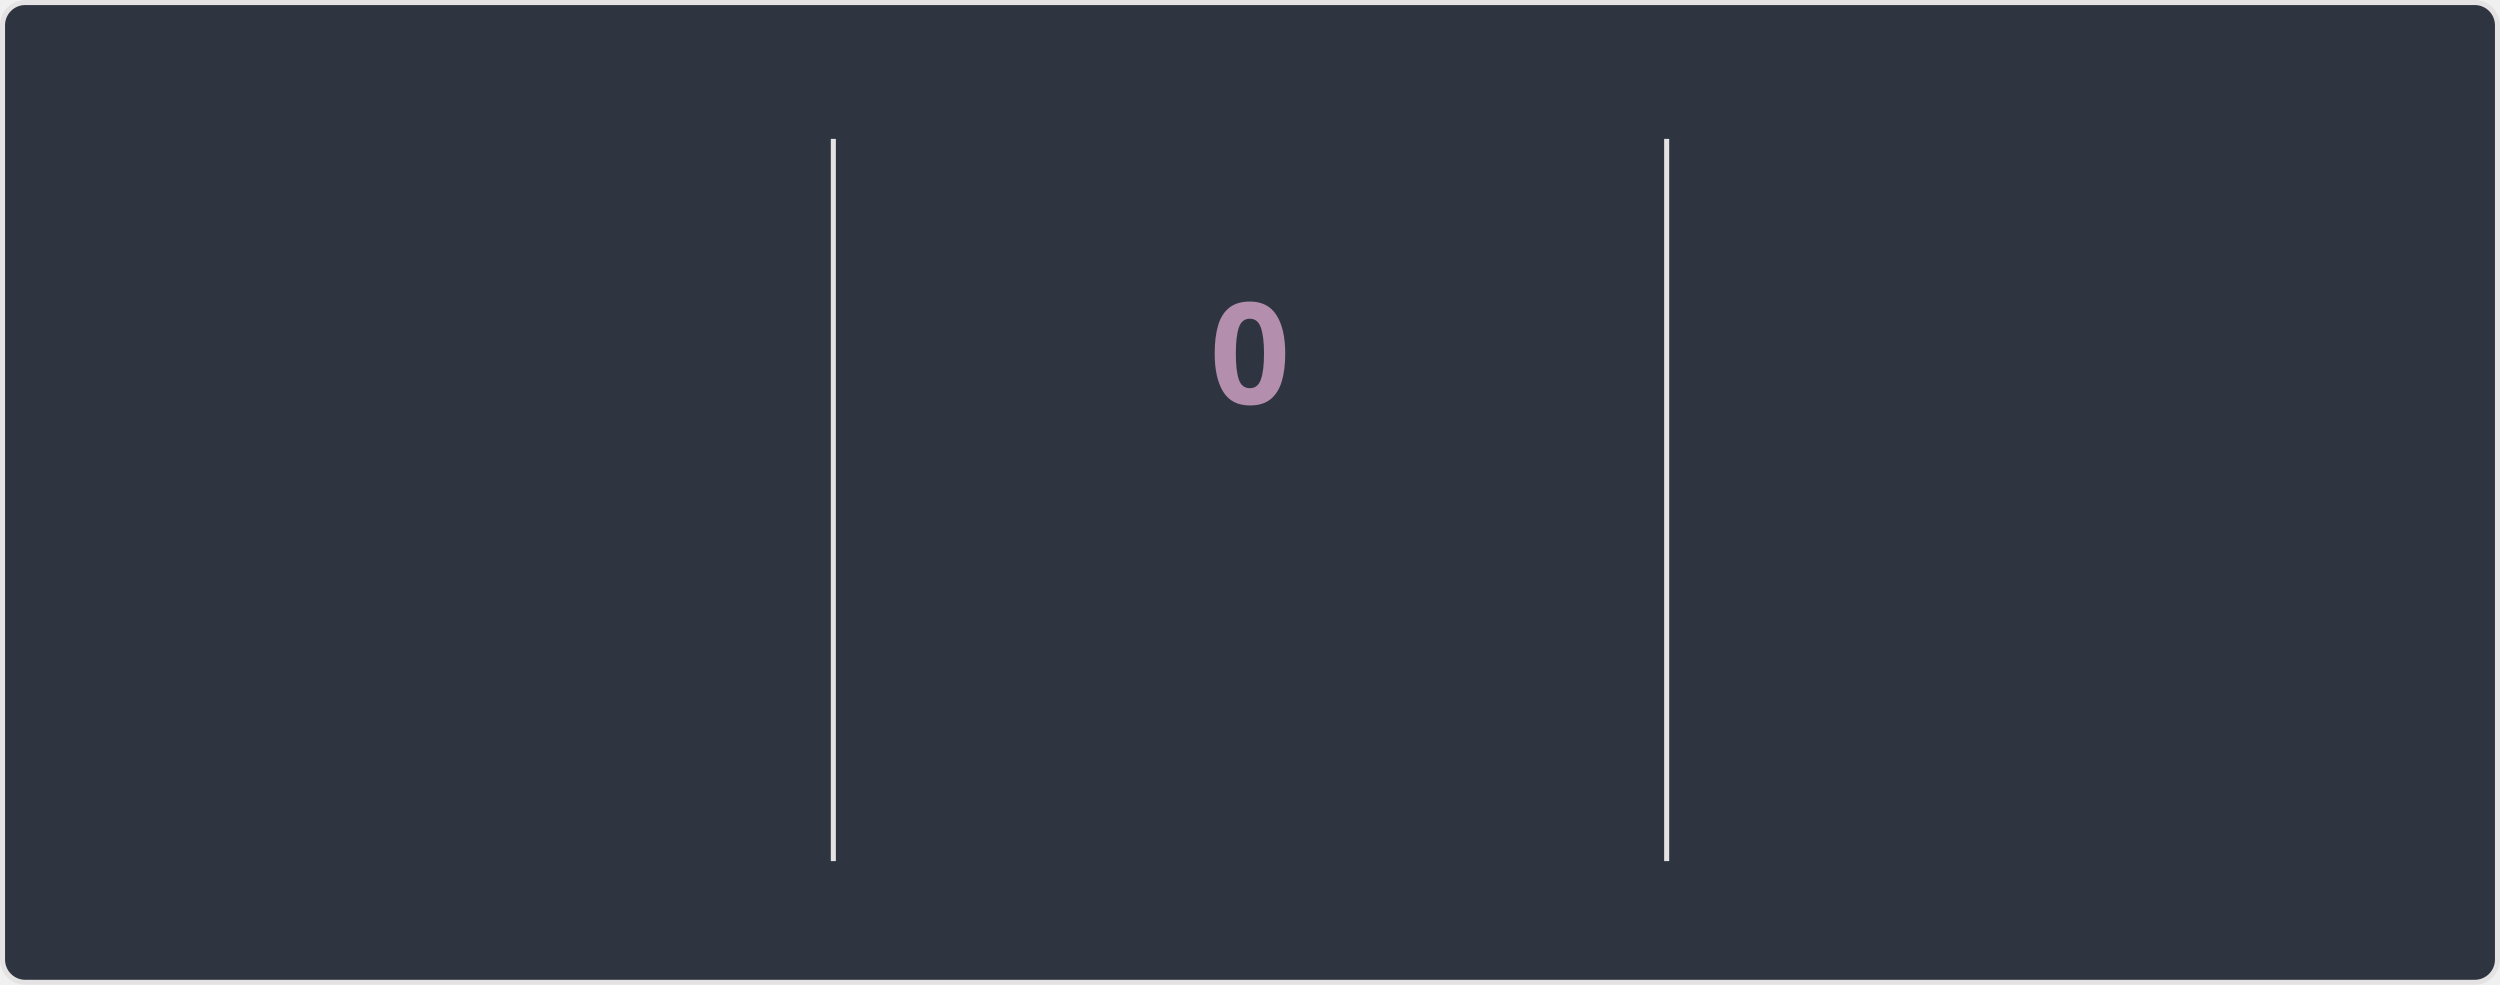
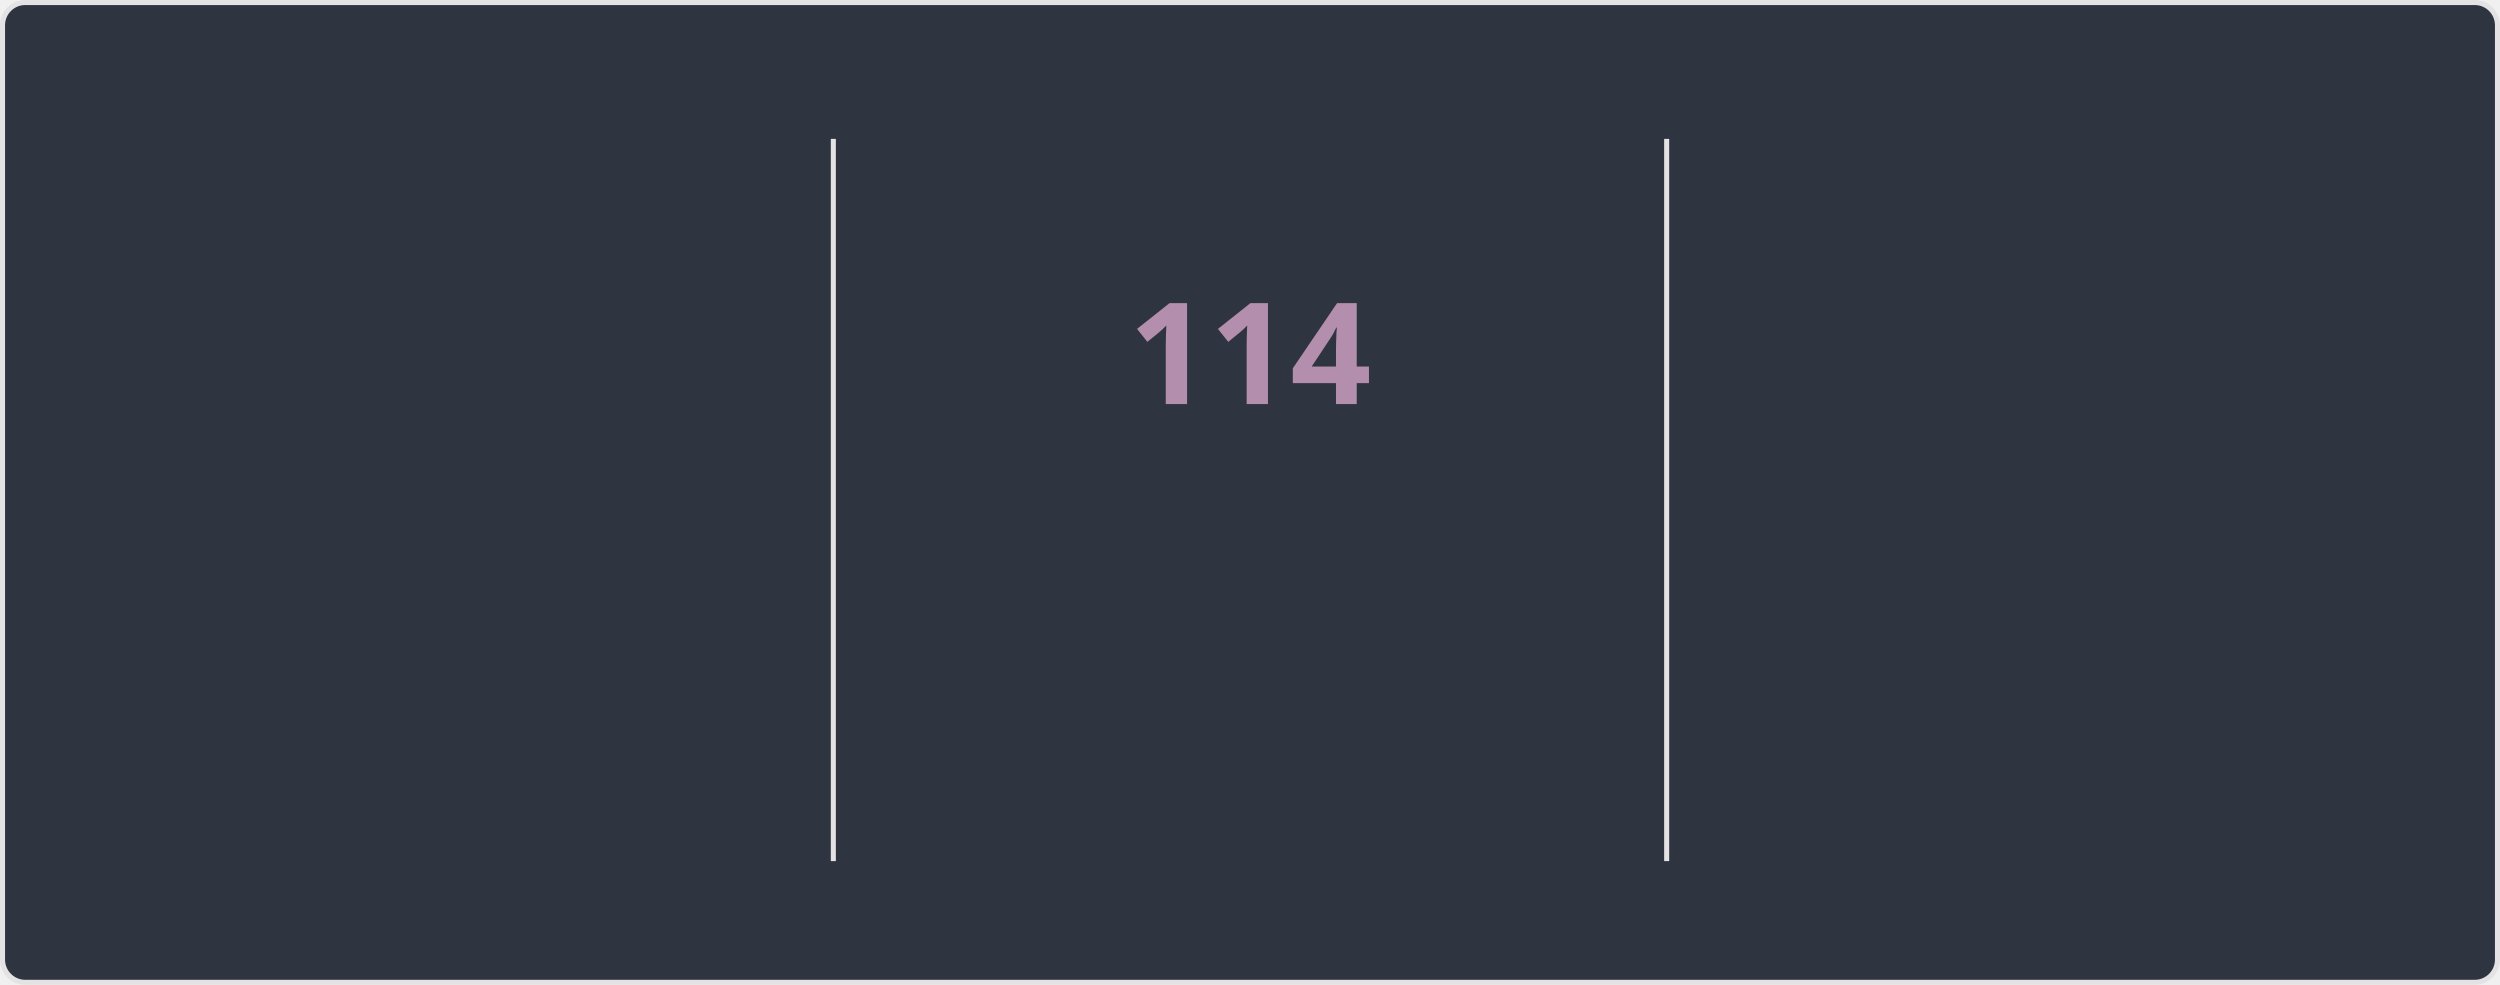
<svg xmlns="http://www.w3.org/2000/svg" style="isolation: isolate" viewBox="0 0 495 195" width="495px" height="195px" direction="ltr">
  <style>
    @keyframes currstreak {
      0% { font-size: 3px; opacity: 0.2; }
      80% { font-size: 34px; opacity: 1; }
      100% { font-size: 28px; opacity: 1; }
    }
    @keyframes fadein {
      0% { opacity: 0; }
      100% { opacity: 1; }
    }
    .big-number {
      font-family: "Segoe UI", Ubuntu, sans-serif;
      font-weight: 700;
      font-size: 28px;
      fill: #81a1c1;
    }
    .label {
      font-family: "Segoe UI", Ubuntu, sans-serif;
      font-weight: 400;
      font-size: 14px;
      fill: #81a1c1;
    }
    .range-text {
      font-family: "Segoe UI", Ubuntu, sans-serif;
      font-weight: 400;
      font-size: 12px;
      fill: #a3be8c;
    }
    .current-streak-num {
      font-family: "Segoe UI", Ubuntu, sans-serif;
      font-weight: 700;
      font-size: 28px;
      fill: #b48ead;
    }</style>
  <defs>
    <clipPath id="outer_rectangle">
      <rect width="495" height="195" rx="4.5" />
    </clipPath>
    <mask id="mask_out_ring_behind_fire">
      <rect width="495" height="195" fill="white" />
      <ellipse id="mask-ellipse" cx="247.5" cy="32" rx="13" ry="18" fill="black" />
    </mask>
  </defs>
  <g clip-path="url(#outer_rectangle)">
    <g style="isolation: isolate">
      <rect fill="#2e3440" rx="4.5" x="0.5" y="0.5" width="494" height="194" stroke="#e4e2e2" />
    </g>
    <g style="isolation: isolate">
      <line x1="165" y1="28" x2="165" y2="170" vector-effect="non-scaling-stroke" stroke-width="1" stroke="#e4e2e2" stroke-linejoin="miter" stroke-linecap="square" stroke-miterlimit="3" />
      <line x1="330" y1="28" x2="330" y2="170" vector-effect="non-scaling-stroke" stroke-width="1" stroke="#e4e2e2" stroke-linejoin="miter" stroke-linecap="square" stroke-miterlimit="3" />
    </g>
    <g style="isolation: isolate">
      <g transform="translate(82.5, 48)">
        <text x="0" y="32" stroke-width="0" text-anchor="middle" class="big-number" style="opacity: 0; animation: fadein 0.5s linear forwards 0.6s">
            7.3K
          </text>
      </g>
      <g transform="translate(82.5, 84)">
        <text x="0" y="32" stroke-width="0" text-anchor="middle" class="label" style="opacity: 0; animation: fadein 0.5s linear forwards 0.7s">
            Total Contributions
          </text>
      </g>
      <g transform="translate(82.5, 114)">
        <text x="0" y="32" stroke-width="0" text-anchor="middle" class="range-text" style="opacity: 0; animation: fadein 0.5s linear forwards 0.8s">
            Nov 2 - Present
          </text>
      </g>
    </g>
    <g style="isolation: isolate">
      <g mask="url(#mask_out_ring_behind_fire)">
        <circle cx="247.5" cy="71" r="40" fill="none" stroke="#81a1c1" stroke-width="5" style="opacity: 0; animation: fadein 0.5s linear forwards 0.4s" />
      </g>
      <g transform="translate(247.5, 19.5)" stroke-opacity="0" style="opacity: 0; animation: fadein 0.5s linear forwards 0.6s">
        <path d="M -12 -0.5 L 15 -0.5 L 15 23.5 L -12 23.5 L -12 -0.5 Z" fill="none" />
        <path d="M 1.5 0.67 C 1.5 0.67 2.24 3.32 2.24 5.47 C 2.24 7.53 0.89 9.2 -1.17 9.2 C -3.23 9.2 -4.79 7.53 -4.79 5.47 L -4.76 5.11 C -6.78 7.51 -8 10.62 -8 13.99 C -8 18.41 -4.42 22 0 22 C 4.42 22 8 18.41 8 13.99 C 8 8.6 5.41 3.79 1.5 0.67 Z M -0.29 19 C -2.07 19 -3.51 17.6 -3.51 15.86 C -3.51 14.24 -2.46 13.1 -0.7 12.74 C 1.07 12.38 2.9 11.53 3.92 10.16 C 4.31 11.45 4.51 12.81 4.51 14.2 C 4.51 16.85 2.36 19 -0.29 19 Z" fill="#81a1c1" stroke-opacity="0" />
      </g>
      <g transform="translate(247.5, 48)">
        <text x="0" y="32" stroke-width="0" text-anchor="middle" class="current-streak-num" style="animation: currstreak 0.6s linear forwards">
-             0
+             114
          </text>
      </g>
      <g transform="translate(247.5, 108)">
        <text x="0" y="32" stroke-width="0" text-anchor="middle" class="label" style="opacity: 0; animation: fadein 0.5s linear forwards 0.9s">
            Current Streak
          </text>
      </g>
      <g transform="translate(247.5, 145)">
        <text x="0" y="21" stroke-width="0" text-anchor="middle" class="range-text" style="opacity: 0; animation: fadein 0.5s linear forwards 0.9s">
-             0 days
+             Jul 12 - Nov 2
          </text>
      </g>
    </g>
    <g style="isolation: isolate">
      <g transform="translate(412.5, 48)">
        <text x="0" y="32" stroke-width="0" text-anchor="middle" class="big-number" style="opacity: 0; animation: fadein 0.5s linear forwards 1.2s">
-             113
+             114
          </text>
      </g>
      <g transform="translate(412.5, 84)">
        <text x="0" y="32" stroke-width="0" text-anchor="middle" class="label" style="opacity: 0; animation: fadein 0.5s linear forwards 1.3s">
            Longest Streak
          </text>
      </g>
      <g transform="translate(412.5, 114)">
        <text x="0" y="32" stroke-width="0" text-anchor="middle" class="range-text" style="opacity: 0; animation: fadein 0.5s linear forwards 1.4s">
-             Jul 12 - Nov 1
+             Jul 12 - Nov 2
          </text>
      </g>
    </g>
  </g>
</svg>
